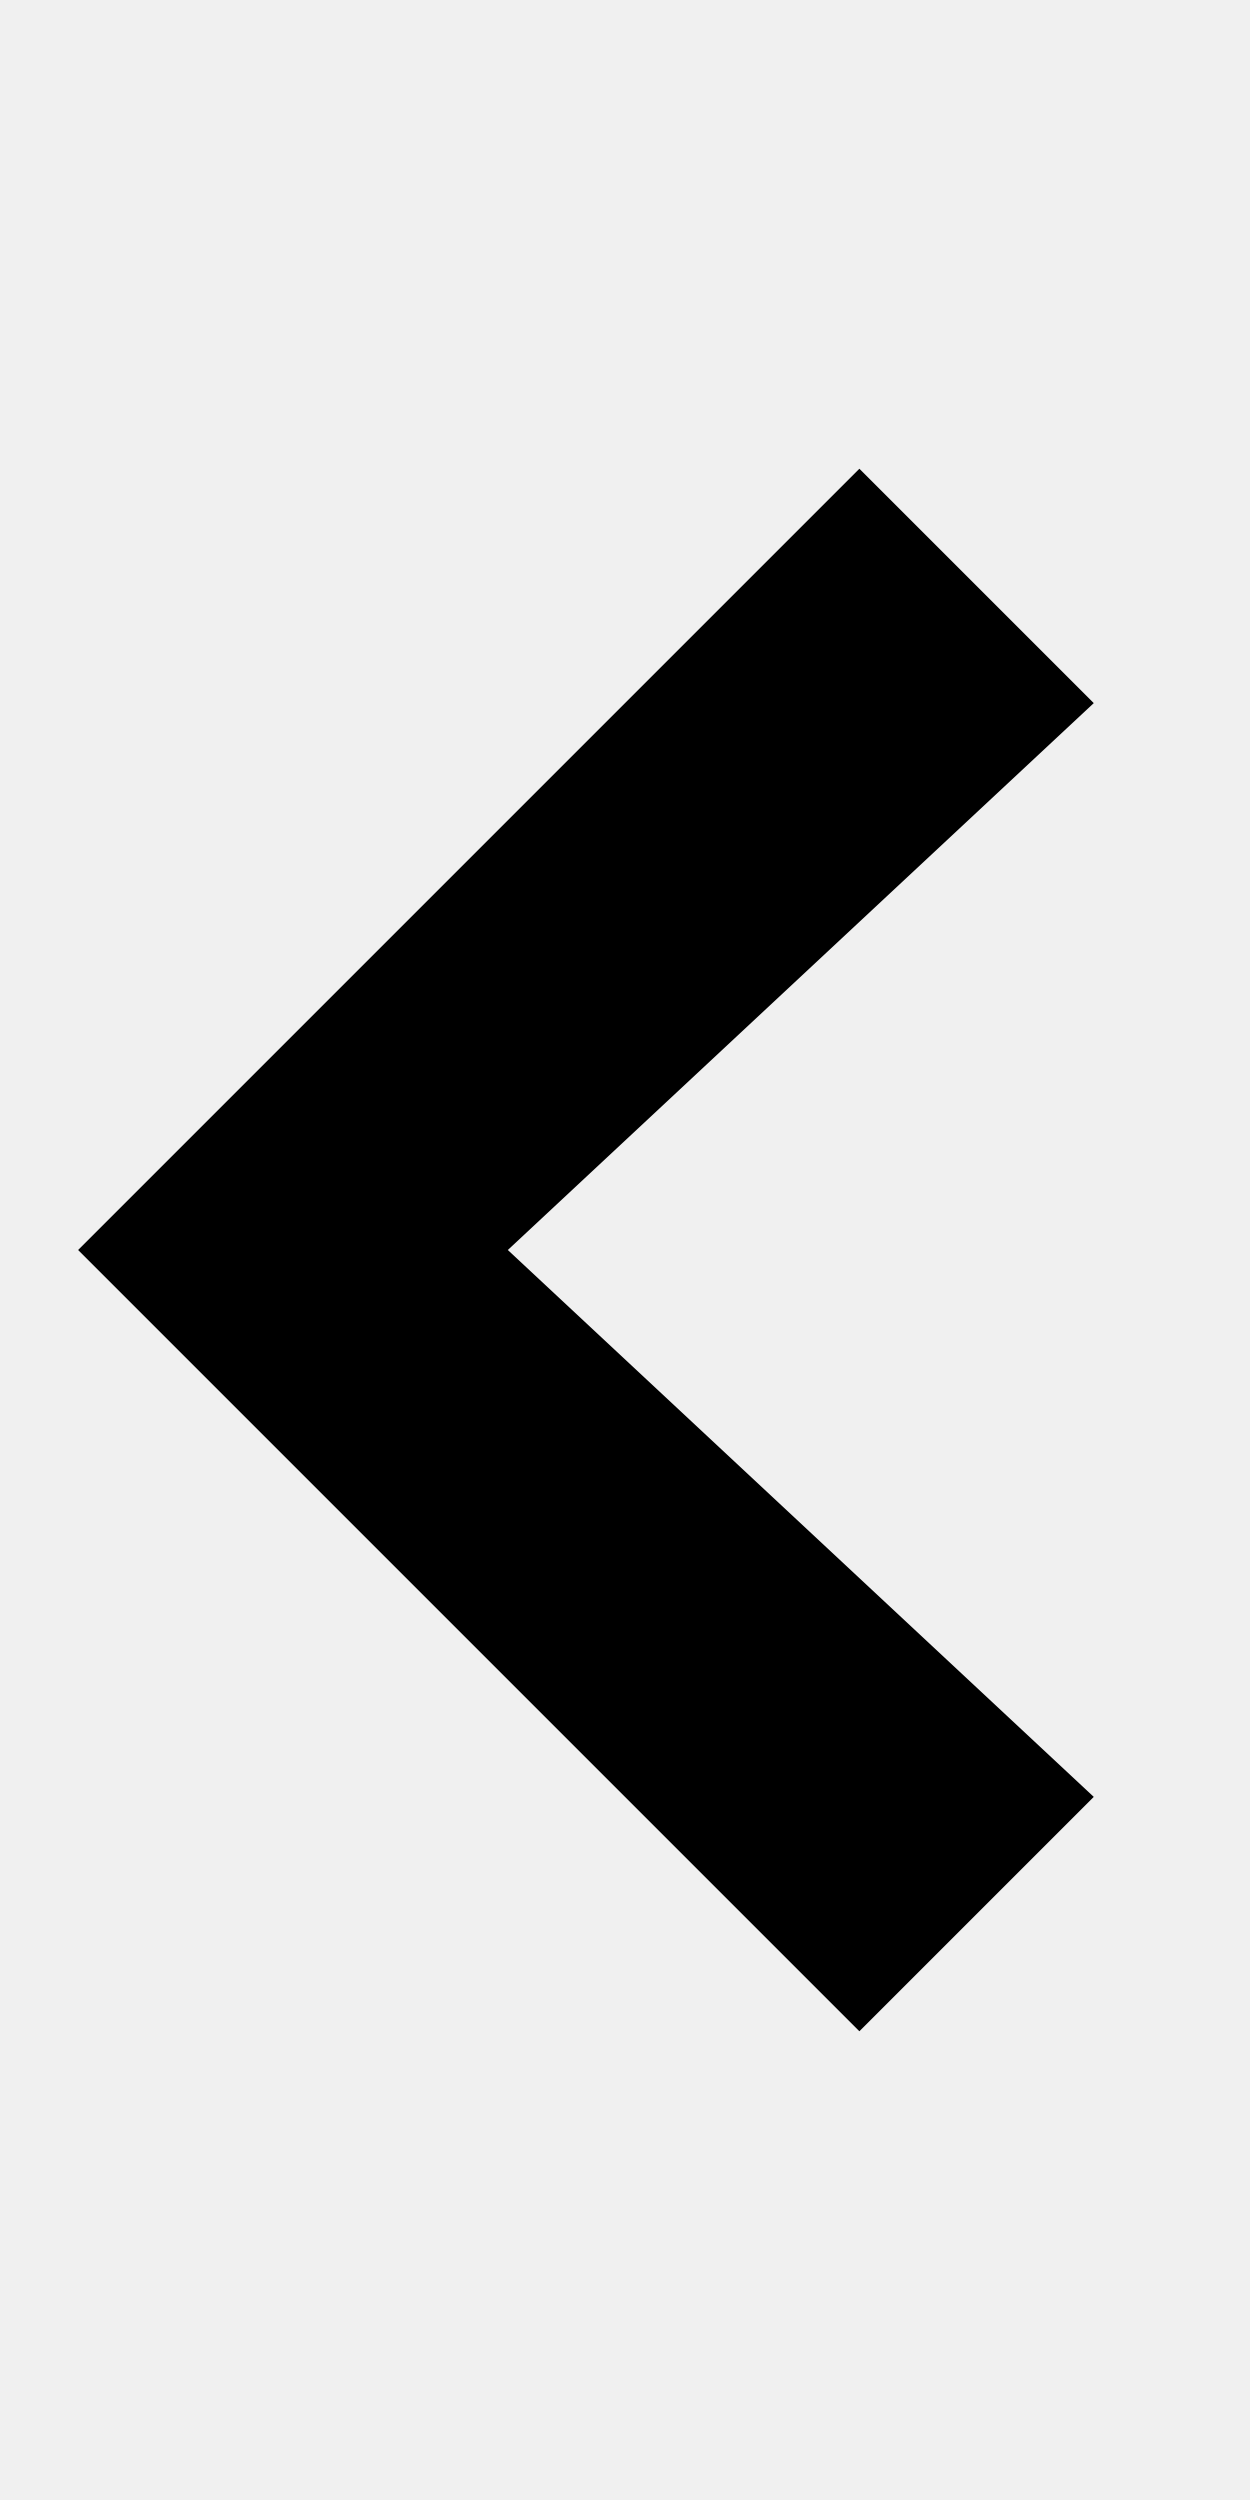
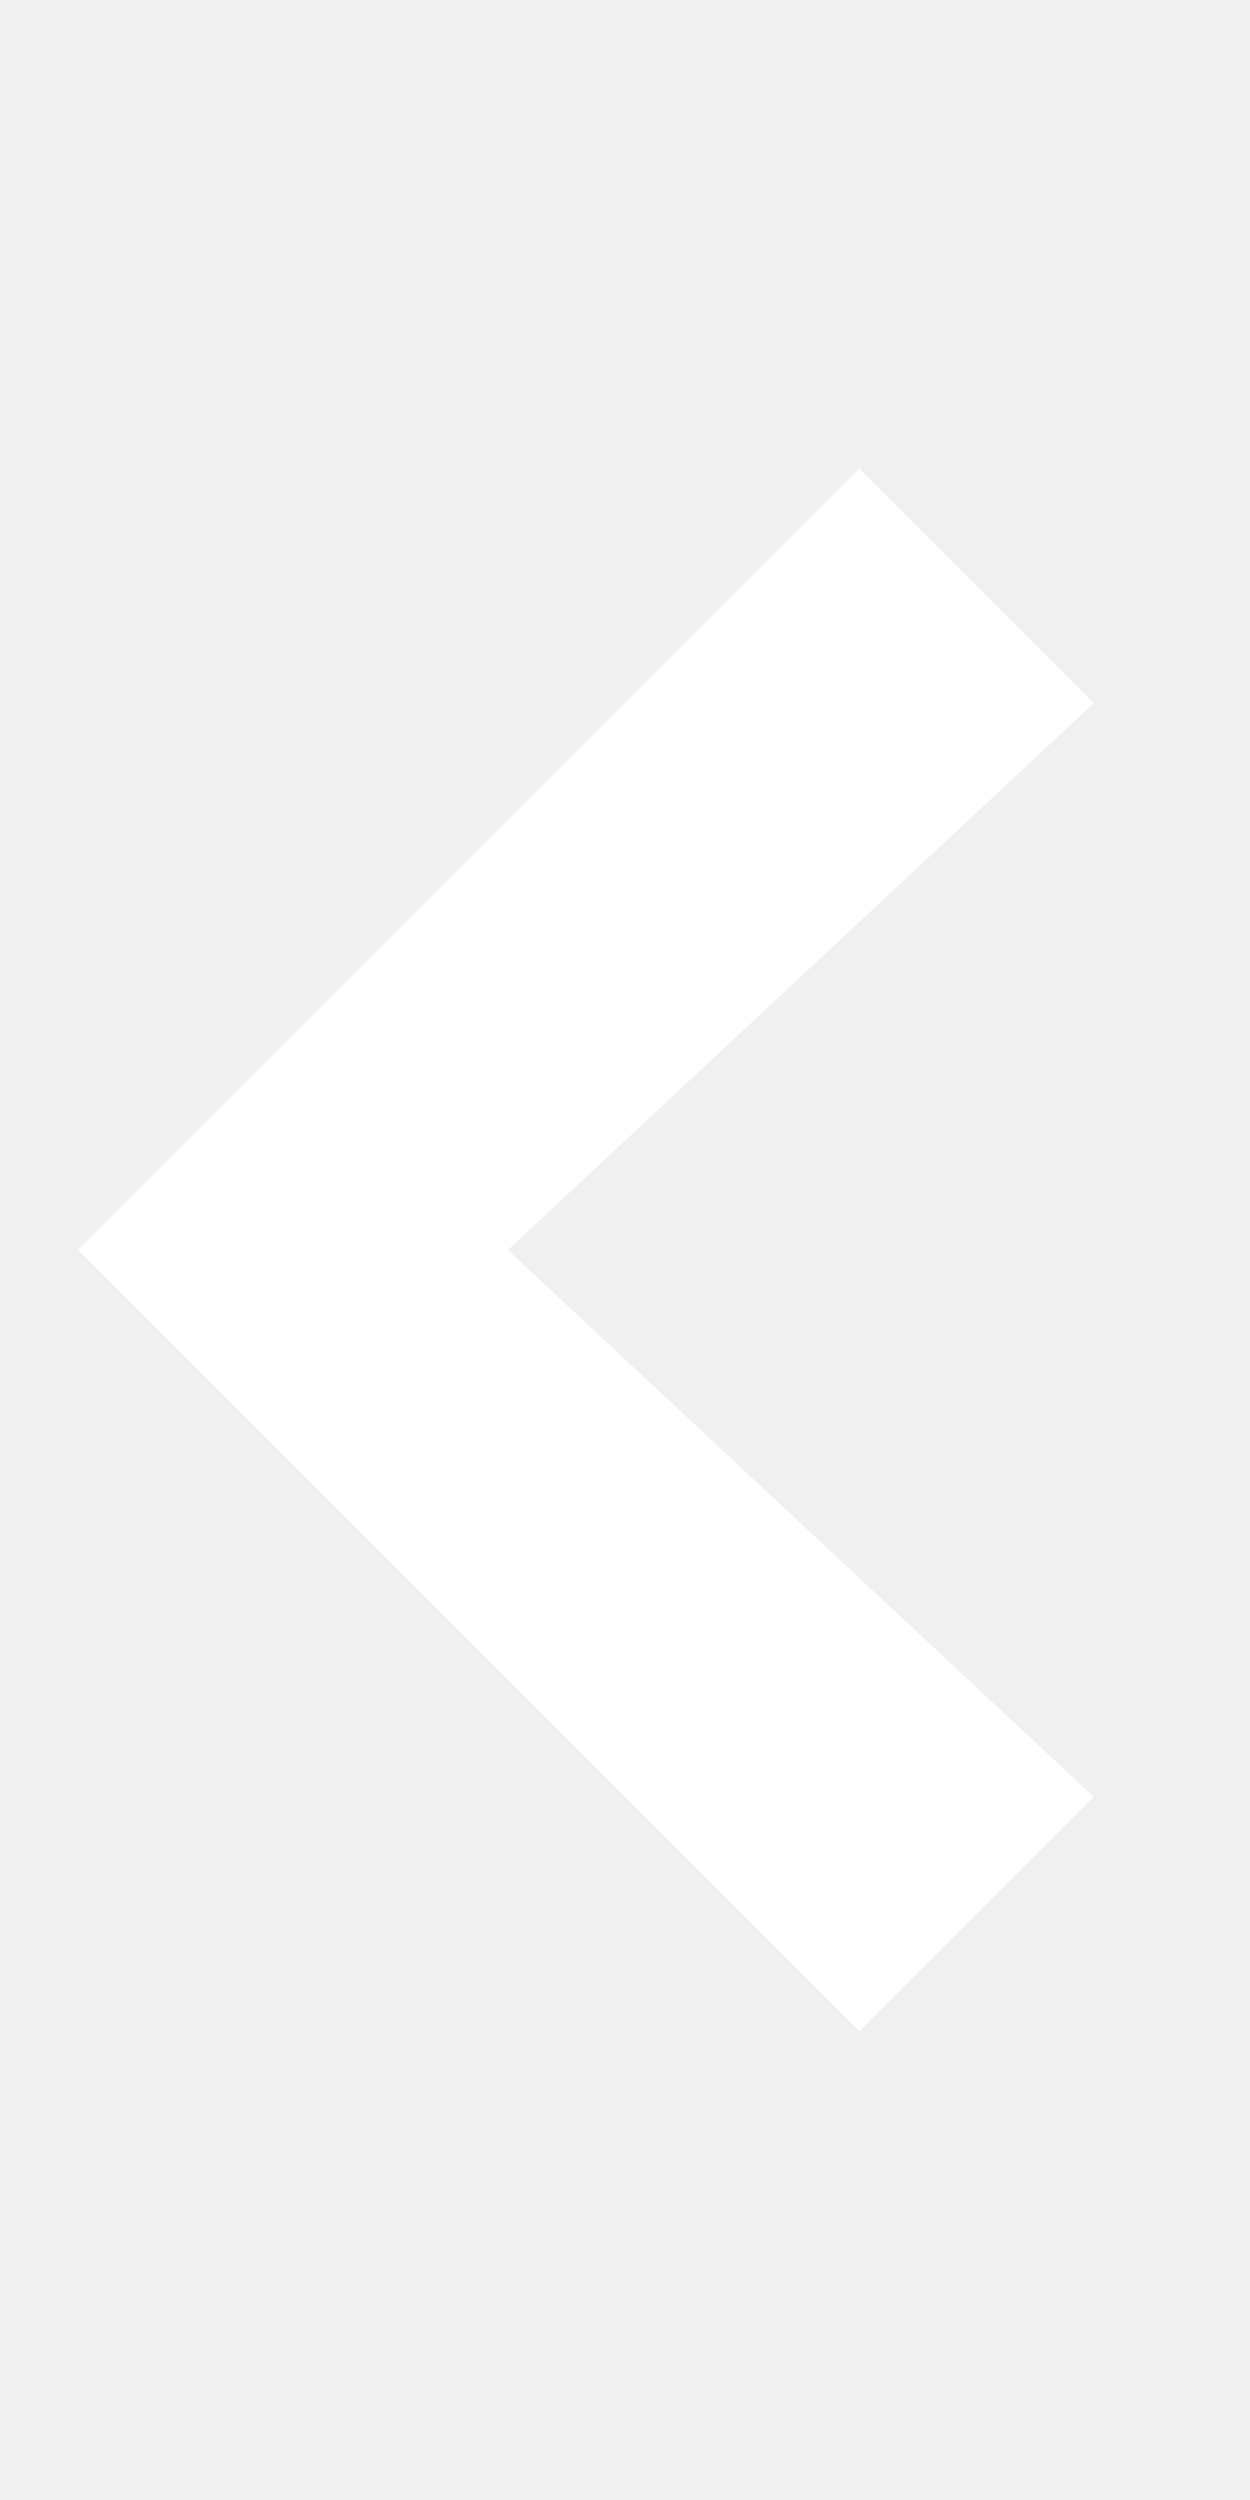
<svg xmlns="http://www.w3.org/2000/svg" width="8" height="16" viewBox="0 0 8 16">
-   <path fill-rule="evenodd" d="M5.5 3L7 4.5 3.25 8 7 11.5 5.5 13l-5-5 5-5z" />
+   <path fill-rule="evenodd" fill="white" d="M5.5 3L7 4.5 3.25 8 7 11.5 5.5 13l-5-5 5-5z" />
</svg>
